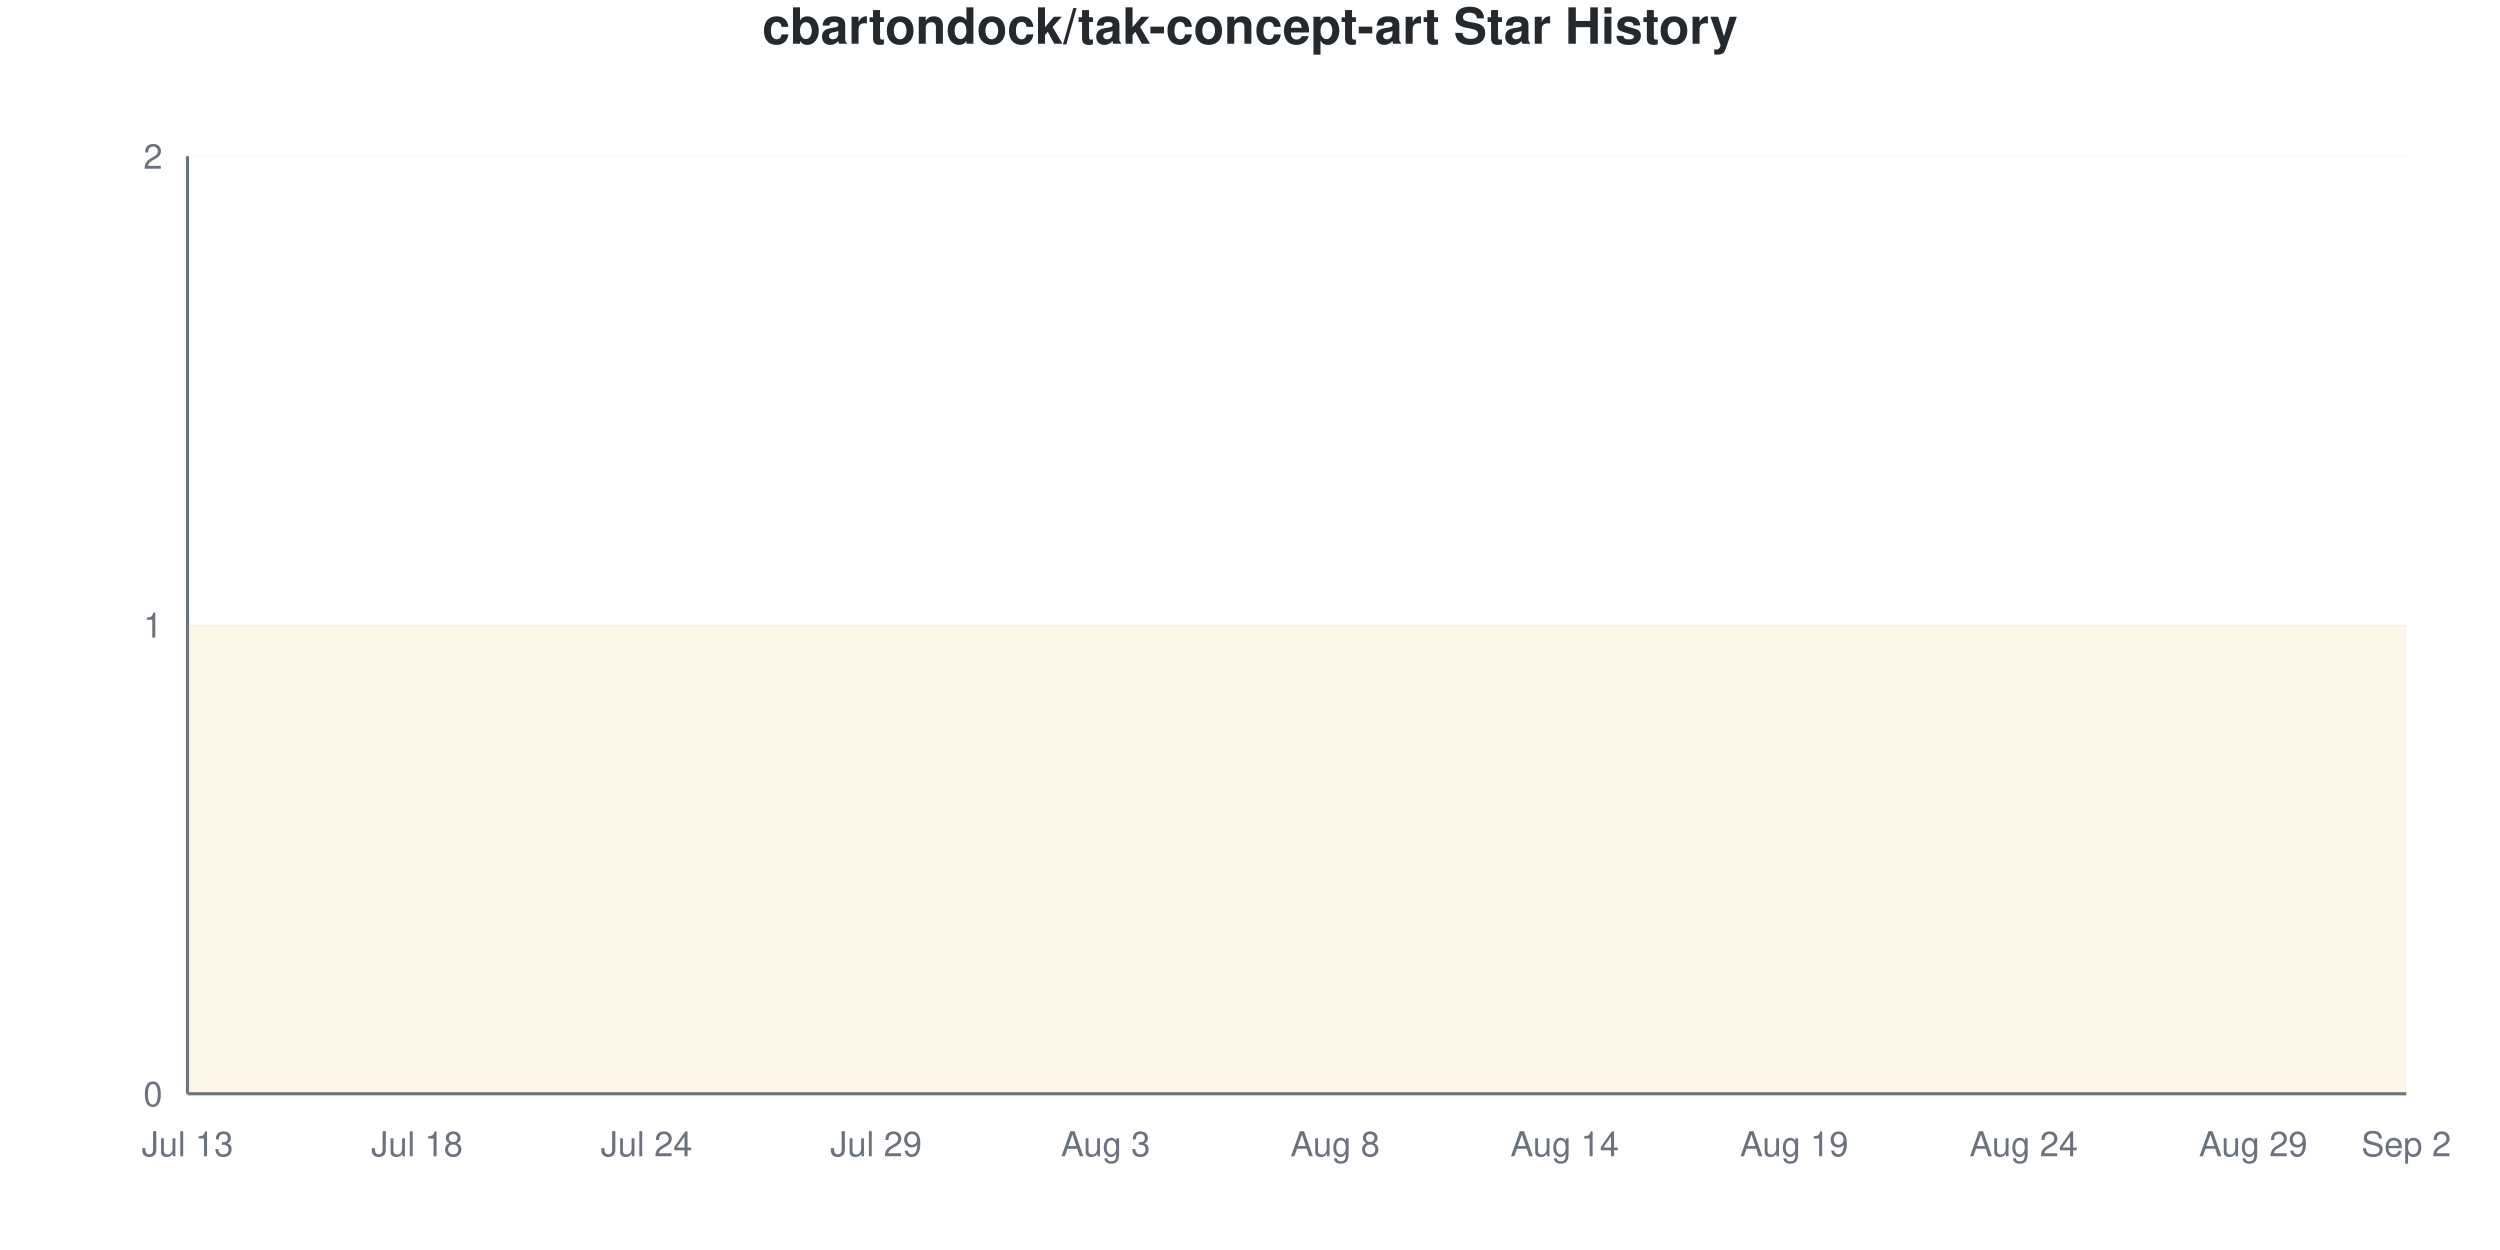
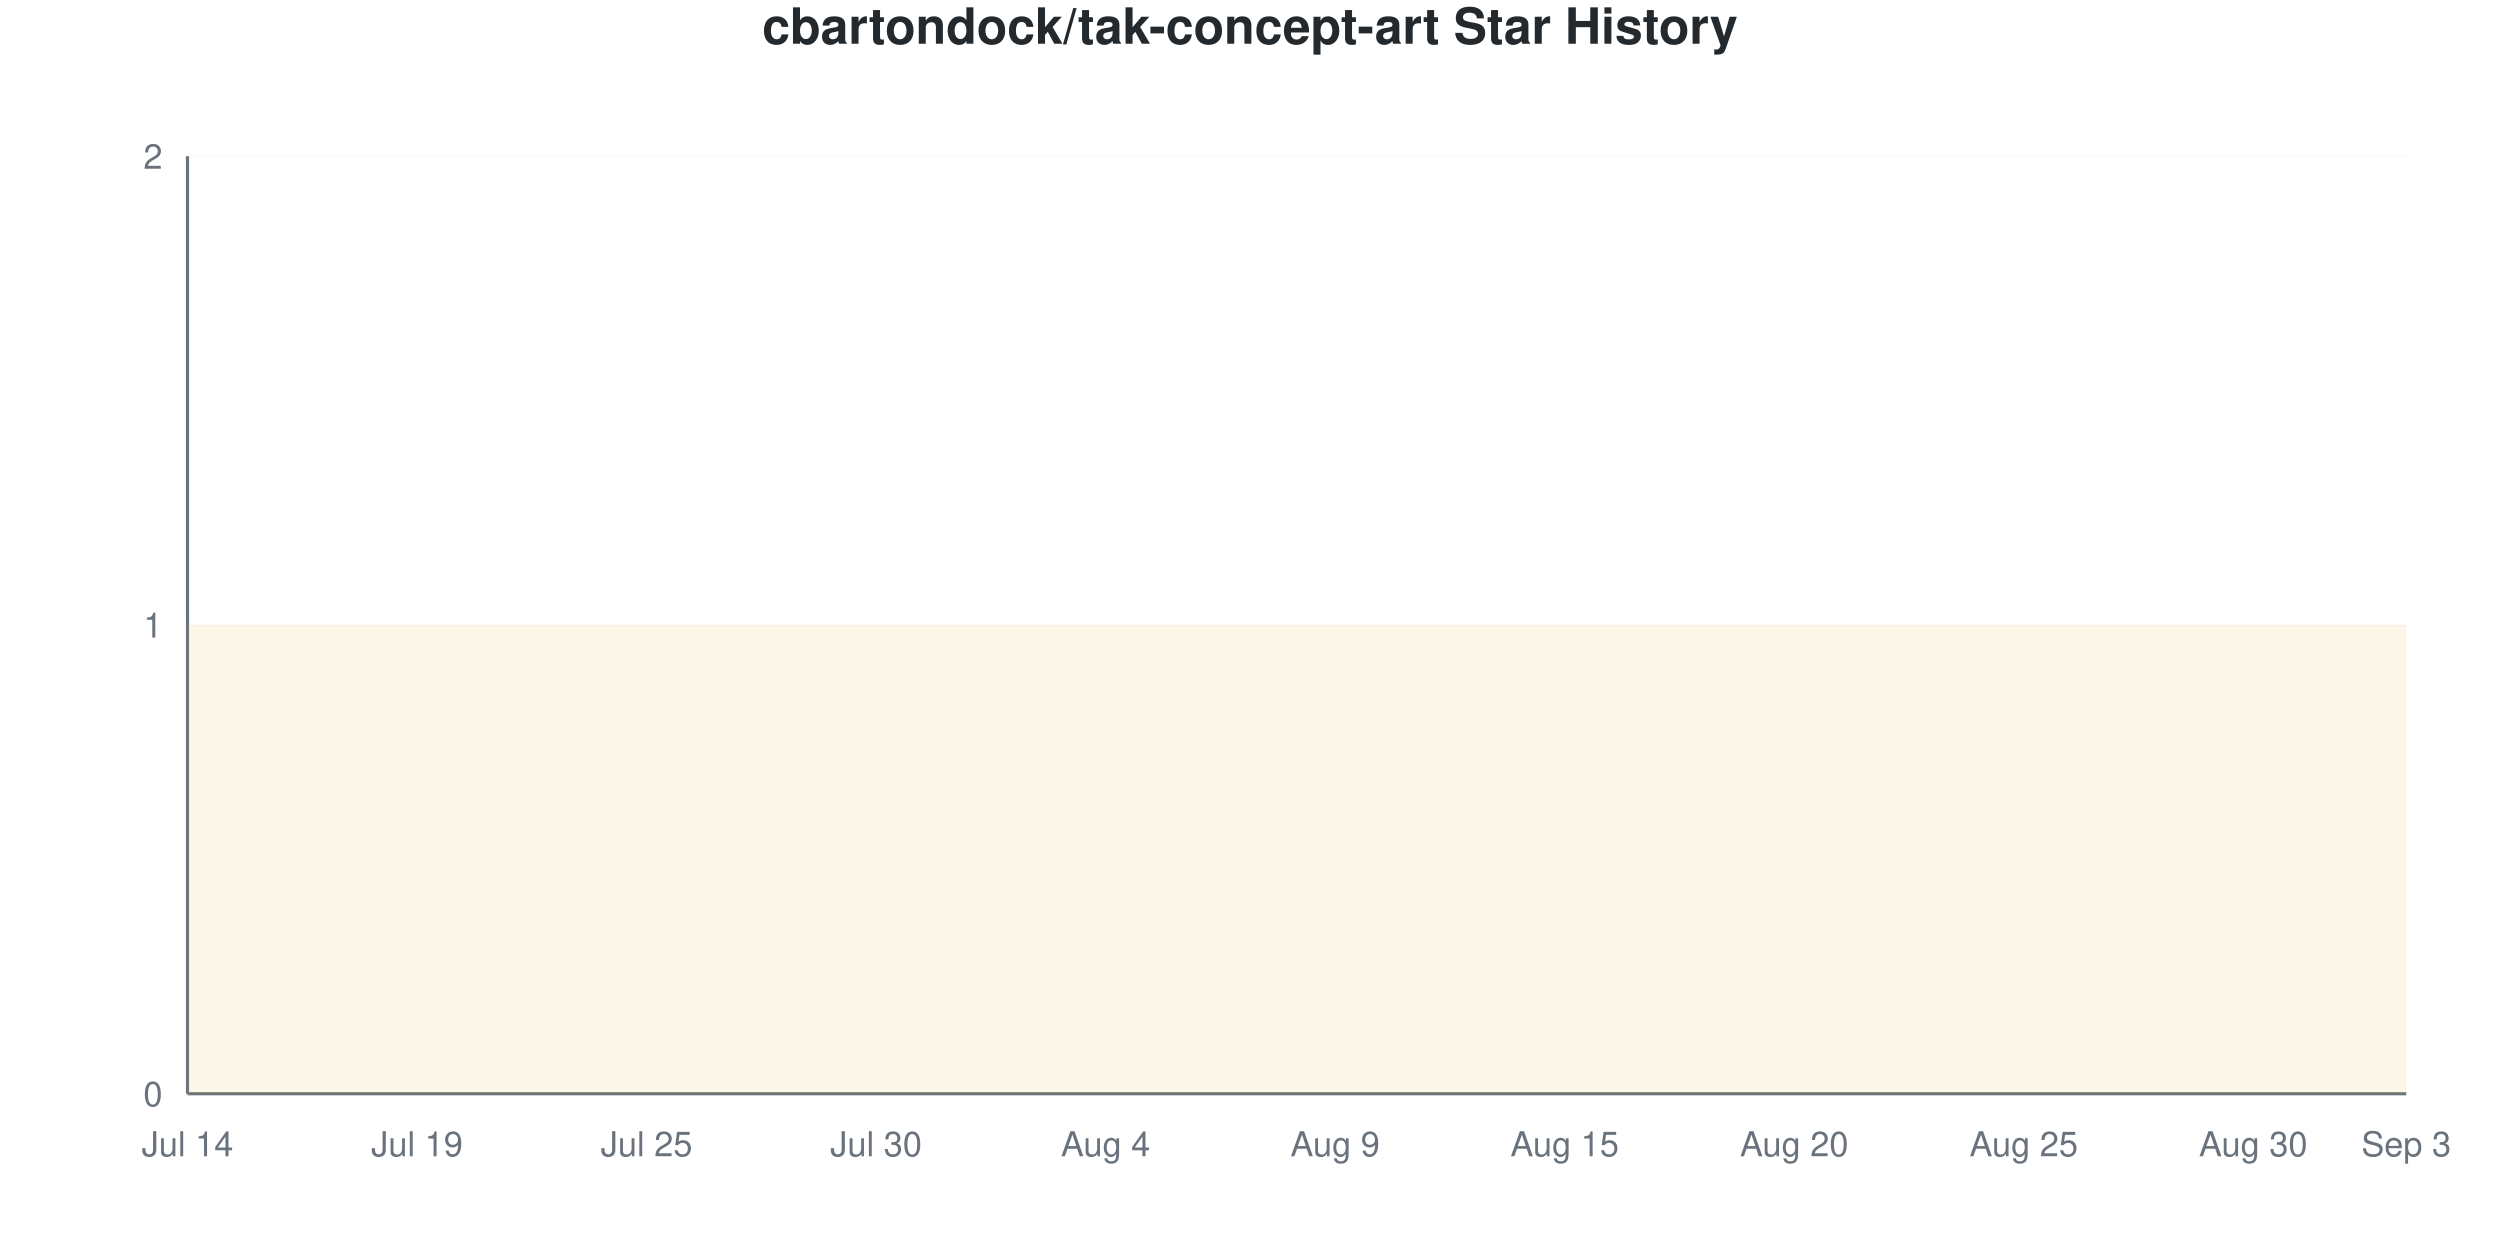
<svg xmlns="http://www.w3.org/2000/svg" viewBox="0 0 800 400" width="800" height="400">
  <style>
    @keyframes drawLine {
      to { stroke-dashoffset: 0; }
    }
    @keyframes fadeInPoint {
      from { opacity: 0; }
      to { opacity: 1; }
    }
    .data-line-0 {
      stroke-dasharray: 1290;
      stroke-dashoffset: 1290;
      animation: drawLine 2s ease-out forwards;
    }
    .data-point {
      opacity: 0;
      animation: fadeInPoint 0.5s ease-out forwards;
    }
    .chart-bg { fill: #fff; }
    .chart-text { fill: #24292e; }
    .chart-muted { fill: #6a737d; }
    .chart-grid { stroke: #eee; }
    .chart-axis { stroke: #6a737d; }
    @media (prefers-color-scheme: dark) {
      .chart-bg { fill: #0d1117; }
      .chart-text { fill: #e6edf3; }
      .chart-muted { fill: #8b949e; }
      .chart-grid { stroke: #21262d; }
      .chart-axis { stroke: #8b949e; }
    }
  </style>
  <rect width="800" height="400" class="chart-bg" />
  <text x="400" y="14" text-anchor="middle" class="chart-text" font-size="16" font-weight="bold" font-family="-apple-system, BlinkMacSystemFont, 'Segoe UI', Helvetica, Arial, sans-serif">cbartondock/tak-concept-art Star History</text>
  <g class="grid">
    <line x1="60" y1="350" x2="770" y2="350" class="chart-grid" stroke-opacity="0.3" />
    <text x="52" y="354" text-anchor="end" class="chart-muted" font-size="11" font-family="-apple-system, BlinkMacSystemFont, 'Segoe UI', Helvetica, Arial, sans-serif">0</text>
    <line x1="60" y1="200" x2="770" y2="200" class="chart-grid" stroke-opacity="0.3" />
    <text x="52" y="204" text-anchor="end" class="chart-muted" font-size="11" font-family="-apple-system, BlinkMacSystemFont, 'Segoe UI', Helvetica, Arial, sans-serif">1</text>
    <line x1="60" y1="50" x2="770" y2="50" class="chart-grid" stroke-opacity="0.3" />
    <text x="52" y="54" text-anchor="end" class="chart-muted" font-size="11" font-family="-apple-system, BlinkMacSystemFont, 'Segoe UI', Helvetica, Arial, sans-serif">2</text>
  </g>
  <g class="milestones">
    
  </g>
  <g class="x-axis">
-     <text x="60" y="370" text-anchor="middle" class="chart-muted" font-size="11" font-family="-apple-system, BlinkMacSystemFont, 'Segoe UI', Helvetica, Arial, sans-serif">Jul 13</text>
-     <text x="133.448" y="370" text-anchor="middle" class="chart-muted" font-size="11" font-family="-apple-system, BlinkMacSystemFont, 'Segoe UI', Helvetica, Arial, sans-serif">Jul 18</text>
-     <text x="206.897" y="370" text-anchor="middle" class="chart-muted" font-size="11" font-family="-apple-system, BlinkMacSystemFont, 'Segoe UI', Helvetica, Arial, sans-serif">Jul 24</text>
-     <text x="280.345" y="370" text-anchor="middle" class="chart-muted" font-size="11" font-family="-apple-system, BlinkMacSystemFont, 'Segoe UI', Helvetica, Arial, sans-serif">Jul 29</text>
-     <text x="353.793" y="370" text-anchor="middle" class="chart-muted" font-size="11" font-family="-apple-system, BlinkMacSystemFont, 'Segoe UI', Helvetica, Arial, sans-serif">Aug 3</text>
-     <text x="427.241" y="370" text-anchor="middle" class="chart-muted" font-size="11" font-family="-apple-system, BlinkMacSystemFont, 'Segoe UI', Helvetica, Arial, sans-serif">Aug 8</text>
-     <text x="500.69" y="370" text-anchor="middle" class="chart-muted" font-size="11" font-family="-apple-system, BlinkMacSystemFont, 'Segoe UI', Helvetica, Arial, sans-serif">Aug 14</text>
-     <text x="574.138" y="370" text-anchor="middle" class="chart-muted" font-size="11" font-family="-apple-system, BlinkMacSystemFont, 'Segoe UI', Helvetica, Arial, sans-serif">Aug 19</text>
-     <text x="647.586" y="370" text-anchor="middle" class="chart-muted" font-size="11" font-family="-apple-system, BlinkMacSystemFont, 'Segoe UI', Helvetica, Arial, sans-serif">Aug 24</text>
-     <text x="721.034" y="370" text-anchor="middle" class="chart-muted" font-size="11" font-family="-apple-system, BlinkMacSystemFont, 'Segoe UI', Helvetica, Arial, sans-serif">Aug 29</text>
-     <text x="770" y="370" text-anchor="middle" class="chart-muted" font-size="11" font-family="-apple-system, BlinkMacSystemFont, 'Segoe UI', Helvetica, Arial, sans-serif">Sep 2</text>
+     <text x="60" y="370" text-anchor="middle" class="chart-muted" font-size="11" font-family="-apple-system, BlinkMacSystemFont, 'Segoe UI', Helvetica, Arial, sans-serif">Jul 14</text>
+     <text x="133.448" y="370" text-anchor="middle" class="chart-muted" font-size="11" font-family="-apple-system, BlinkMacSystemFont, 'Segoe UI', Helvetica, Arial, sans-serif">Jul 19</text>
+     <text x="206.897" y="370" text-anchor="middle" class="chart-muted" font-size="11" font-family="-apple-system, BlinkMacSystemFont, 'Segoe UI', Helvetica, Arial, sans-serif">Jul 25</text>
+     <text x="280.345" y="370" text-anchor="middle" class="chart-muted" font-size="11" font-family="-apple-system, BlinkMacSystemFont, 'Segoe UI', Helvetica, Arial, sans-serif">Jul 30</text>
+     <text x="353.793" y="370" text-anchor="middle" class="chart-muted" font-size="11" font-family="-apple-system, BlinkMacSystemFont, 'Segoe UI', Helvetica, Arial, sans-serif">Aug 4</text>
+     <text x="427.241" y="370" text-anchor="middle" class="chart-muted" font-size="11" font-family="-apple-system, BlinkMacSystemFont, 'Segoe UI', Helvetica, Arial, sans-serif">Aug 9</text>
+     <text x="500.69" y="370" text-anchor="middle" class="chart-muted" font-size="11" font-family="-apple-system, BlinkMacSystemFont, 'Segoe UI', Helvetica, Arial, sans-serif">Aug 15</text>
+     <text x="574.138" y="370" text-anchor="middle" class="chart-muted" font-size="11" font-family="-apple-system, BlinkMacSystemFont, 'Segoe UI', Helvetica, Arial, sans-serif">Aug 20</text>
+     <text x="647.586" y="370" text-anchor="middle" class="chart-muted" font-size="11" font-family="-apple-system, BlinkMacSystemFont, 'Segoe UI', Helvetica, Arial, sans-serif">Aug 25</text>
+     <text x="721.034" y="370" text-anchor="middle" class="chart-muted" font-size="11" font-family="-apple-system, BlinkMacSystemFont, 'Segoe UI', Helvetica, Arial, sans-serif">Aug 30</text>
+     <text x="770" y="370" text-anchor="middle" class="chart-muted" font-size="11" font-family="-apple-system, BlinkMacSystemFont, 'Segoe UI', Helvetica, Arial, sans-serif">Sep 3</text>
  </g>
  <line x1="60" y1="50" x2="60" y2="350" class="chart-axis" stroke-width="1" />
  <line x1="60" y1="350" x2="770" y2="350" class="chart-axis" stroke-width="1" />
  <path d="M60,350 L60,200 C68.161,200 76.322,200 84.483,200 C92.644,200 100.805,200 108.966,200 C117.126,200 125.287,200 133.448,200 C141.609,200 149.77,200 157.931,200 C166.092,200 174.253,200 182.414,200 C190.575,200 198.736,200 206.897,200 C215.057,200 223.218,200 231.379,200 C239.54,200 247.701,200 255.862,200 C264.023,200 272.184,200 280.345,200 C288.506,200 296.667,200 304.828,200 C312.989,200 321.149,200 329.31,200 C337.471,200 345.632,200 353.793,200 C361.954,200 370.115,200 378.276,200 C386.437,200 394.598,200 402.759,200 C410.92,200 419.08,200 427.241,200 C435.402,200 443.563,200 451.724,200 C459.885,200 468.046,200 476.207,200 C484.368,200 492.529,200 500.69,200 C508.851,200 517.011,200 525.172,200 C533.333,200 541.494,200 549.655,200 C557.816,200 565.977,200 574.138,200 C582.299,200 590.46,200 598.621,200 C606.782,200 614.943,200 623.103,200 C631.264,200 639.425,200 647.586,200 C655.747,200 663.908,200 672.069,200 C680.23,200 688.391,200 696.552,200 C704.713,200 712.874,200 721.034,200 C729.195,200 737.356,200 745.517,200 C753.678,200 761.839,200 770,200 L770,350 L60,350 Z" fill="#dfb317" fill-opacity="0.1" />
  <path d="M60,350 L60,200 C68.161,200 76.322,200 84.483,200 C92.644,200 100.805,200 108.966,200 C117.126,200 125.287,200 133.448,200 C141.609,200 149.77,200 157.931,200 C166.092,200 174.253,200 182.414,200 C190.575,200 198.736,200 206.897,200 C215.057,200 223.218,200 231.379,200 C239.54,200 247.701,200 255.862,200 C264.023,200 272.184,200 280.345,200 C288.506,200 296.667,200 304.828,200 C312.989,200 321.149,200 329.31,200 C337.471,200 345.632,200 353.793,200 C361.954,200 370.115,200 378.276,200 C386.437,200 394.598,200 402.759,200 C410.92,200 419.08,200 427.241,200 C435.402,200 443.563,200 451.724,200 C459.885,200 468.046,200 476.207,200 C484.368,200 492.529,200 500.69,200 C508.851,200 517.011,200 525.172,200 C533.333,200 541.494,200 549.655,200 C557.816,200 565.977,200 574.138,200 C582.299,200 590.46,200 598.621,200 C606.782,200 614.943,200 623.103,200 C631.264,200 639.425,200 647.586,200 C655.747,200 663.908,200 672.069,200 C680.23,200 688.391,200 696.552,200 C704.713,200 712.874,200 721.034,200 C729.195,200 737.356,200 745.517,200 C753.678,200 761.839,200 770,200" fill="none" stroke="#dfb317" stroke-width="2.5" class="data-line-0" />
  <g class="points">
    <circle cx="60" cy="200" r="4" fill="#dfb317" class="data-point" style="animation-delay: 1.50s" />
    <circle cx="84.483" cy="200" r="4" fill="#dfb317" class="data-point" style="animation-delay: 1.55s" />
    <circle cx="108.966" cy="200" r="4" fill="#dfb317" class="data-point" style="animation-delay: 1.60s" />
    <circle cx="133.448" cy="200" r="4" fill="#dfb317" class="data-point" style="animation-delay: 1.65s" />
    <circle cx="157.931" cy="200" r="4" fill="#dfb317" class="data-point" style="animation-delay: 1.70s" />
    <circle cx="182.414" cy="200" r="4" fill="#dfb317" class="data-point" style="animation-delay: 1.75s" />
    <circle cx="206.897" cy="200" r="4" fill="#dfb317" class="data-point" style="animation-delay: 1.80s" />
    <circle cx="231.379" cy="200" r="4" fill="#dfb317" class="data-point" style="animation-delay: 1.85s" />
    <circle cx="255.862" cy="200" r="4" fill="#dfb317" class="data-point" style="animation-delay: 1.90s" />
    <circle cx="280.345" cy="200" r="4" fill="#dfb317" class="data-point" style="animation-delay: 1.95s" />
    <circle cx="304.828" cy="200" r="4" fill="#dfb317" class="data-point" style="animation-delay: 2.00s" />
    <circle cx="329.31" cy="200" r="4" fill="#dfb317" class="data-point" style="animation-delay: 2.05s" />
    <circle cx="353.793" cy="200" r="4" fill="#dfb317" class="data-point" style="animation-delay: 2.10s" />
    <circle cx="378.276" cy="200" r="4" fill="#dfb317" class="data-point" style="animation-delay: 2.15s" />
    <circle cx="402.759" cy="200" r="4" fill="#dfb317" class="data-point" style="animation-delay: 2.20s" />
    <circle cx="427.241" cy="200" r="4" fill="#dfb317" class="data-point" style="animation-delay: 2.25s" />
    <circle cx="451.724" cy="200" r="4" fill="#dfb317" class="data-point" style="animation-delay: 2.30s" />
    <circle cx="476.207" cy="200" r="4" fill="#dfb317" class="data-point" style="animation-delay: 2.35s" />
    <circle cx="500.69" cy="200" r="4" fill="#dfb317" class="data-point" style="animation-delay: 2.40s" />
    <circle cx="525.172" cy="200" r="4" fill="#dfb317" class="data-point" style="animation-delay: 2.45s" />
    <circle cx="549.655" cy="200" r="4" fill="#dfb317" class="data-point" style="animation-delay: 2.50s" />
    <circle cx="574.138" cy="200" r="4" fill="#dfb317" class="data-point" style="animation-delay: 2.55s" />
    <circle cx="598.621" cy="200" r="4" fill="#dfb317" class="data-point" style="animation-delay: 2.60s" />
    <circle cx="623.103" cy="200" r="4" fill="#dfb317" class="data-point" style="animation-delay: 2.65s" />
    <circle cx="647.586" cy="200" r="4" fill="#dfb317" class="data-point" style="animation-delay: 2.70s" />
    <circle cx="672.069" cy="200" r="4" fill="#dfb317" class="data-point" style="animation-delay: 2.75s" />
    <circle cx="696.552" cy="200" r="4" fill="#dfb317" class="data-point" style="animation-delay: 2.80s" />
    <circle cx="721.034" cy="200" r="4" fill="#dfb317" class="data-point" style="animation-delay: 2.85s" />
    <circle cx="745.517" cy="200" r="4" fill="#dfb317" class="data-point" style="animation-delay: 2.90s" />
    <circle cx="770" cy="200" r="4" fill="#dfb317" class="data-point" style="animation-delay: 2.95s" />
  </g>
</svg>
